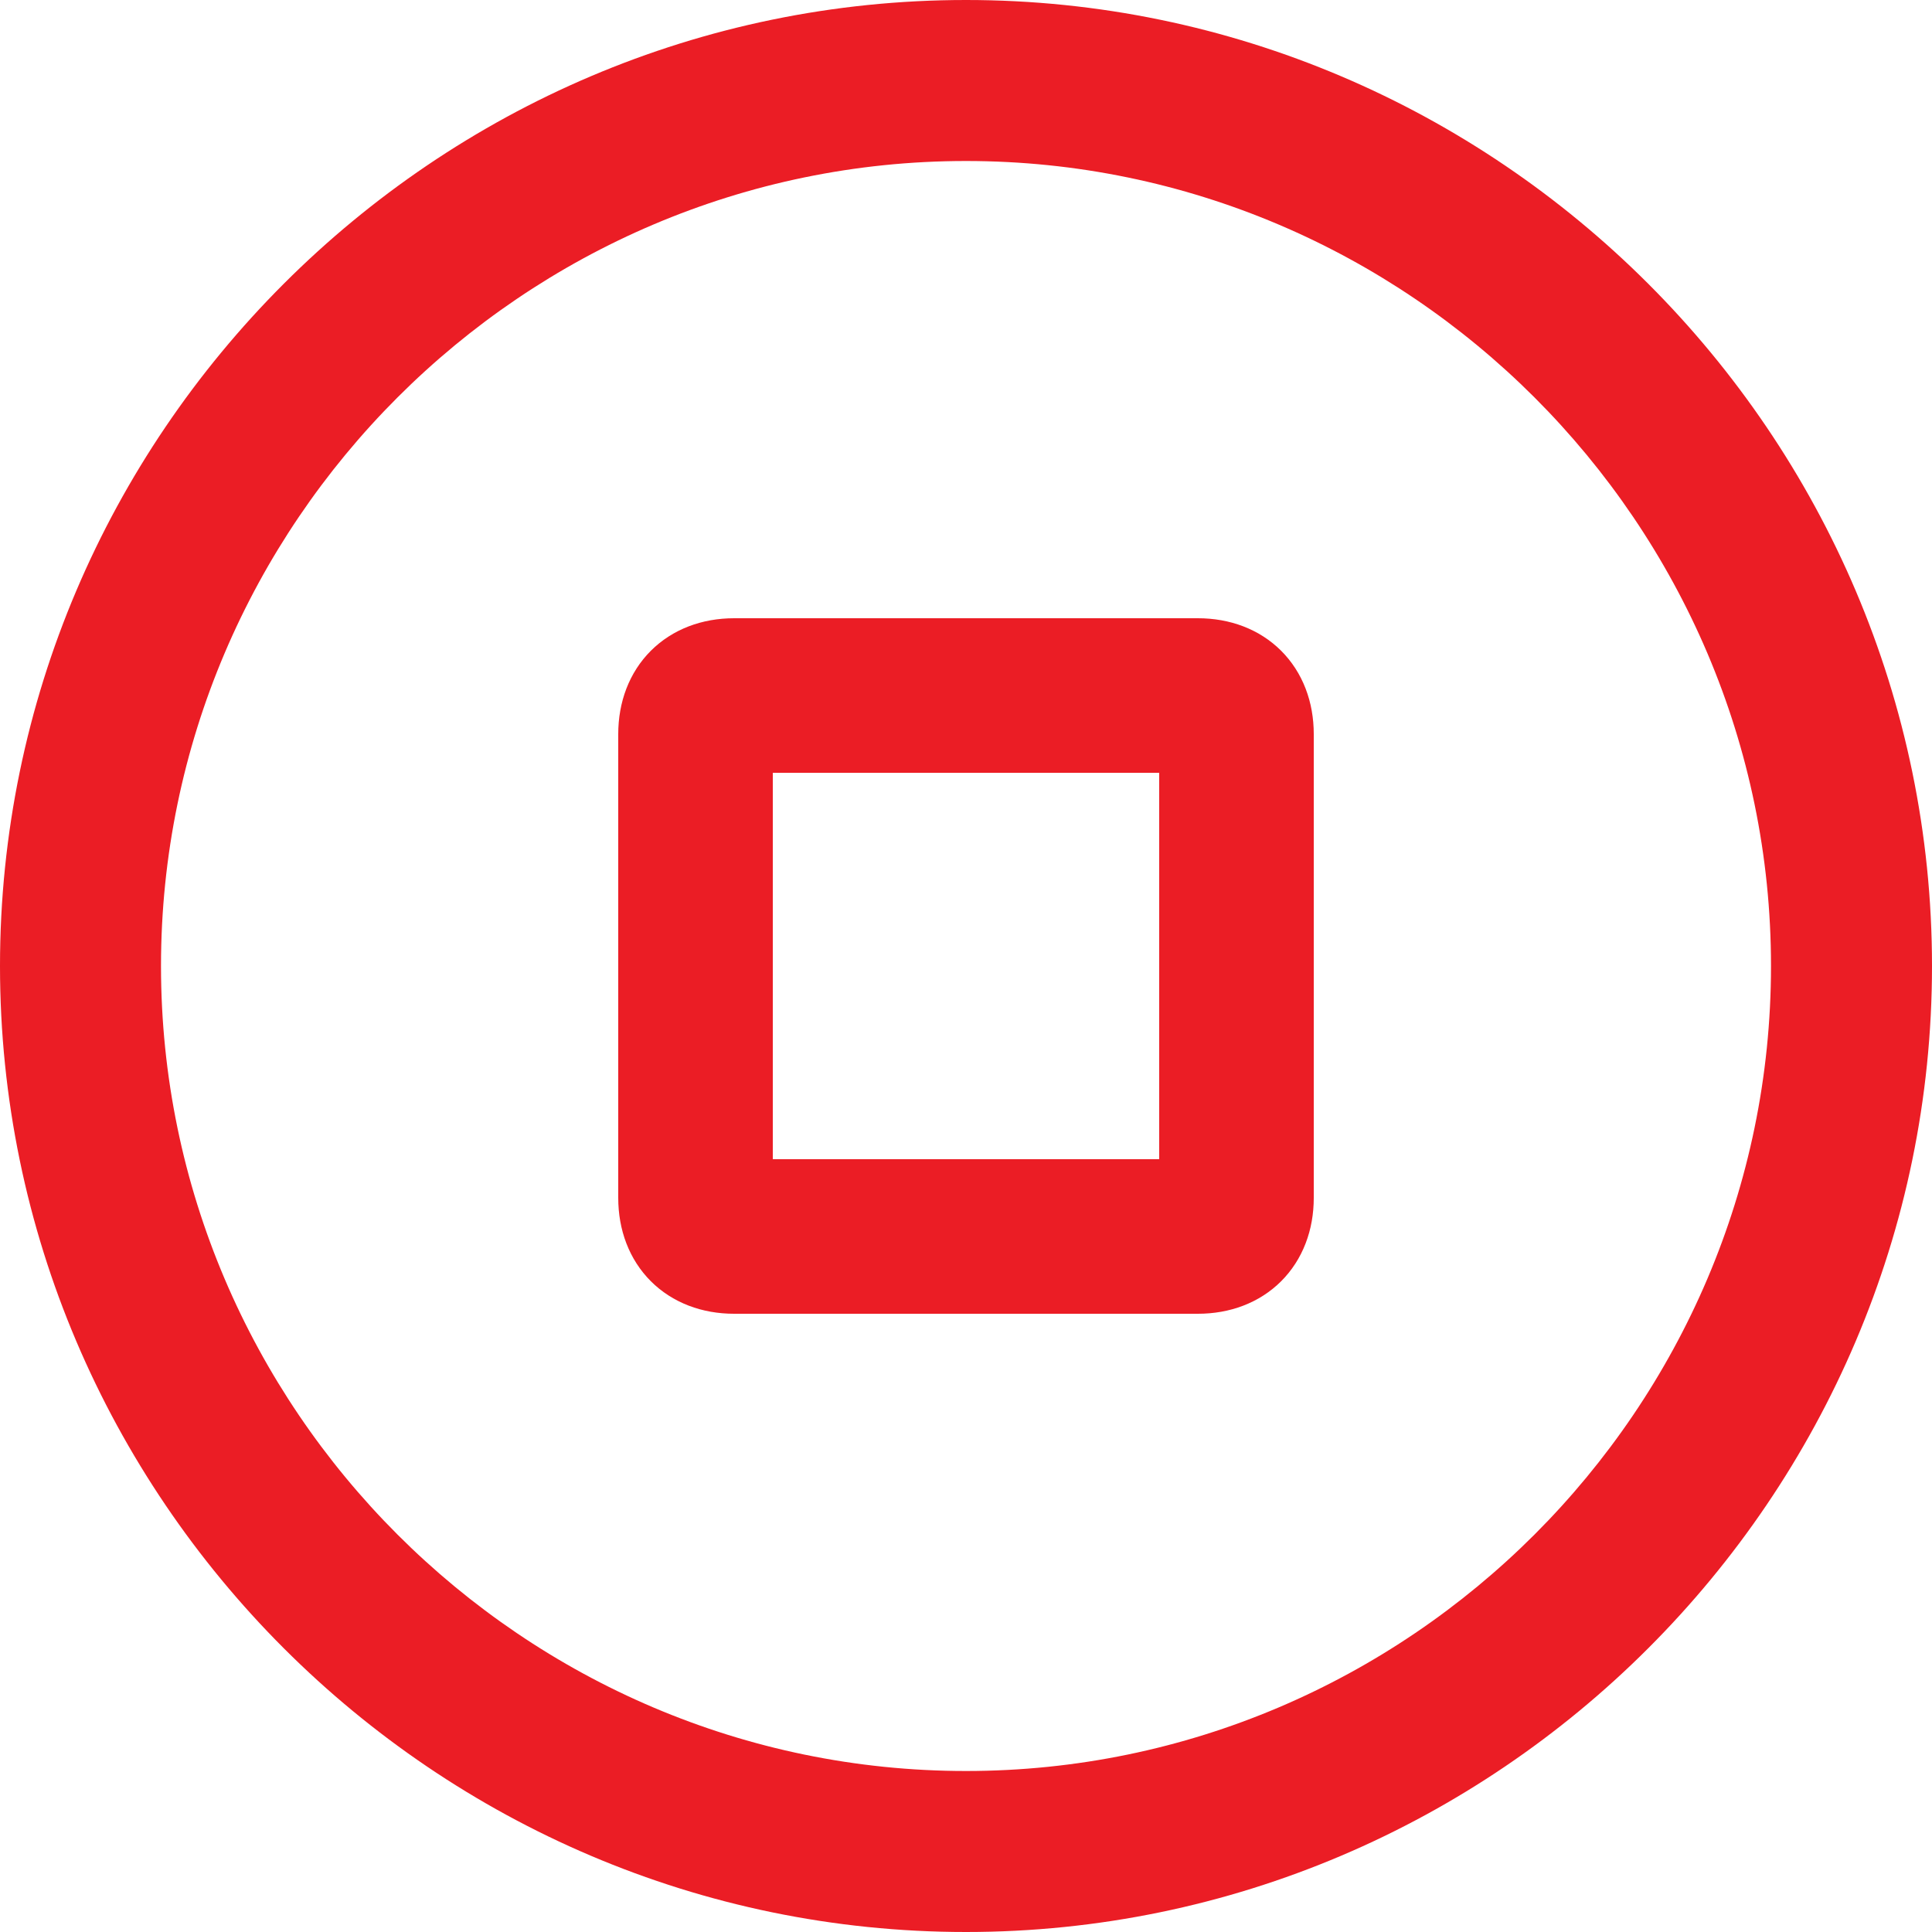
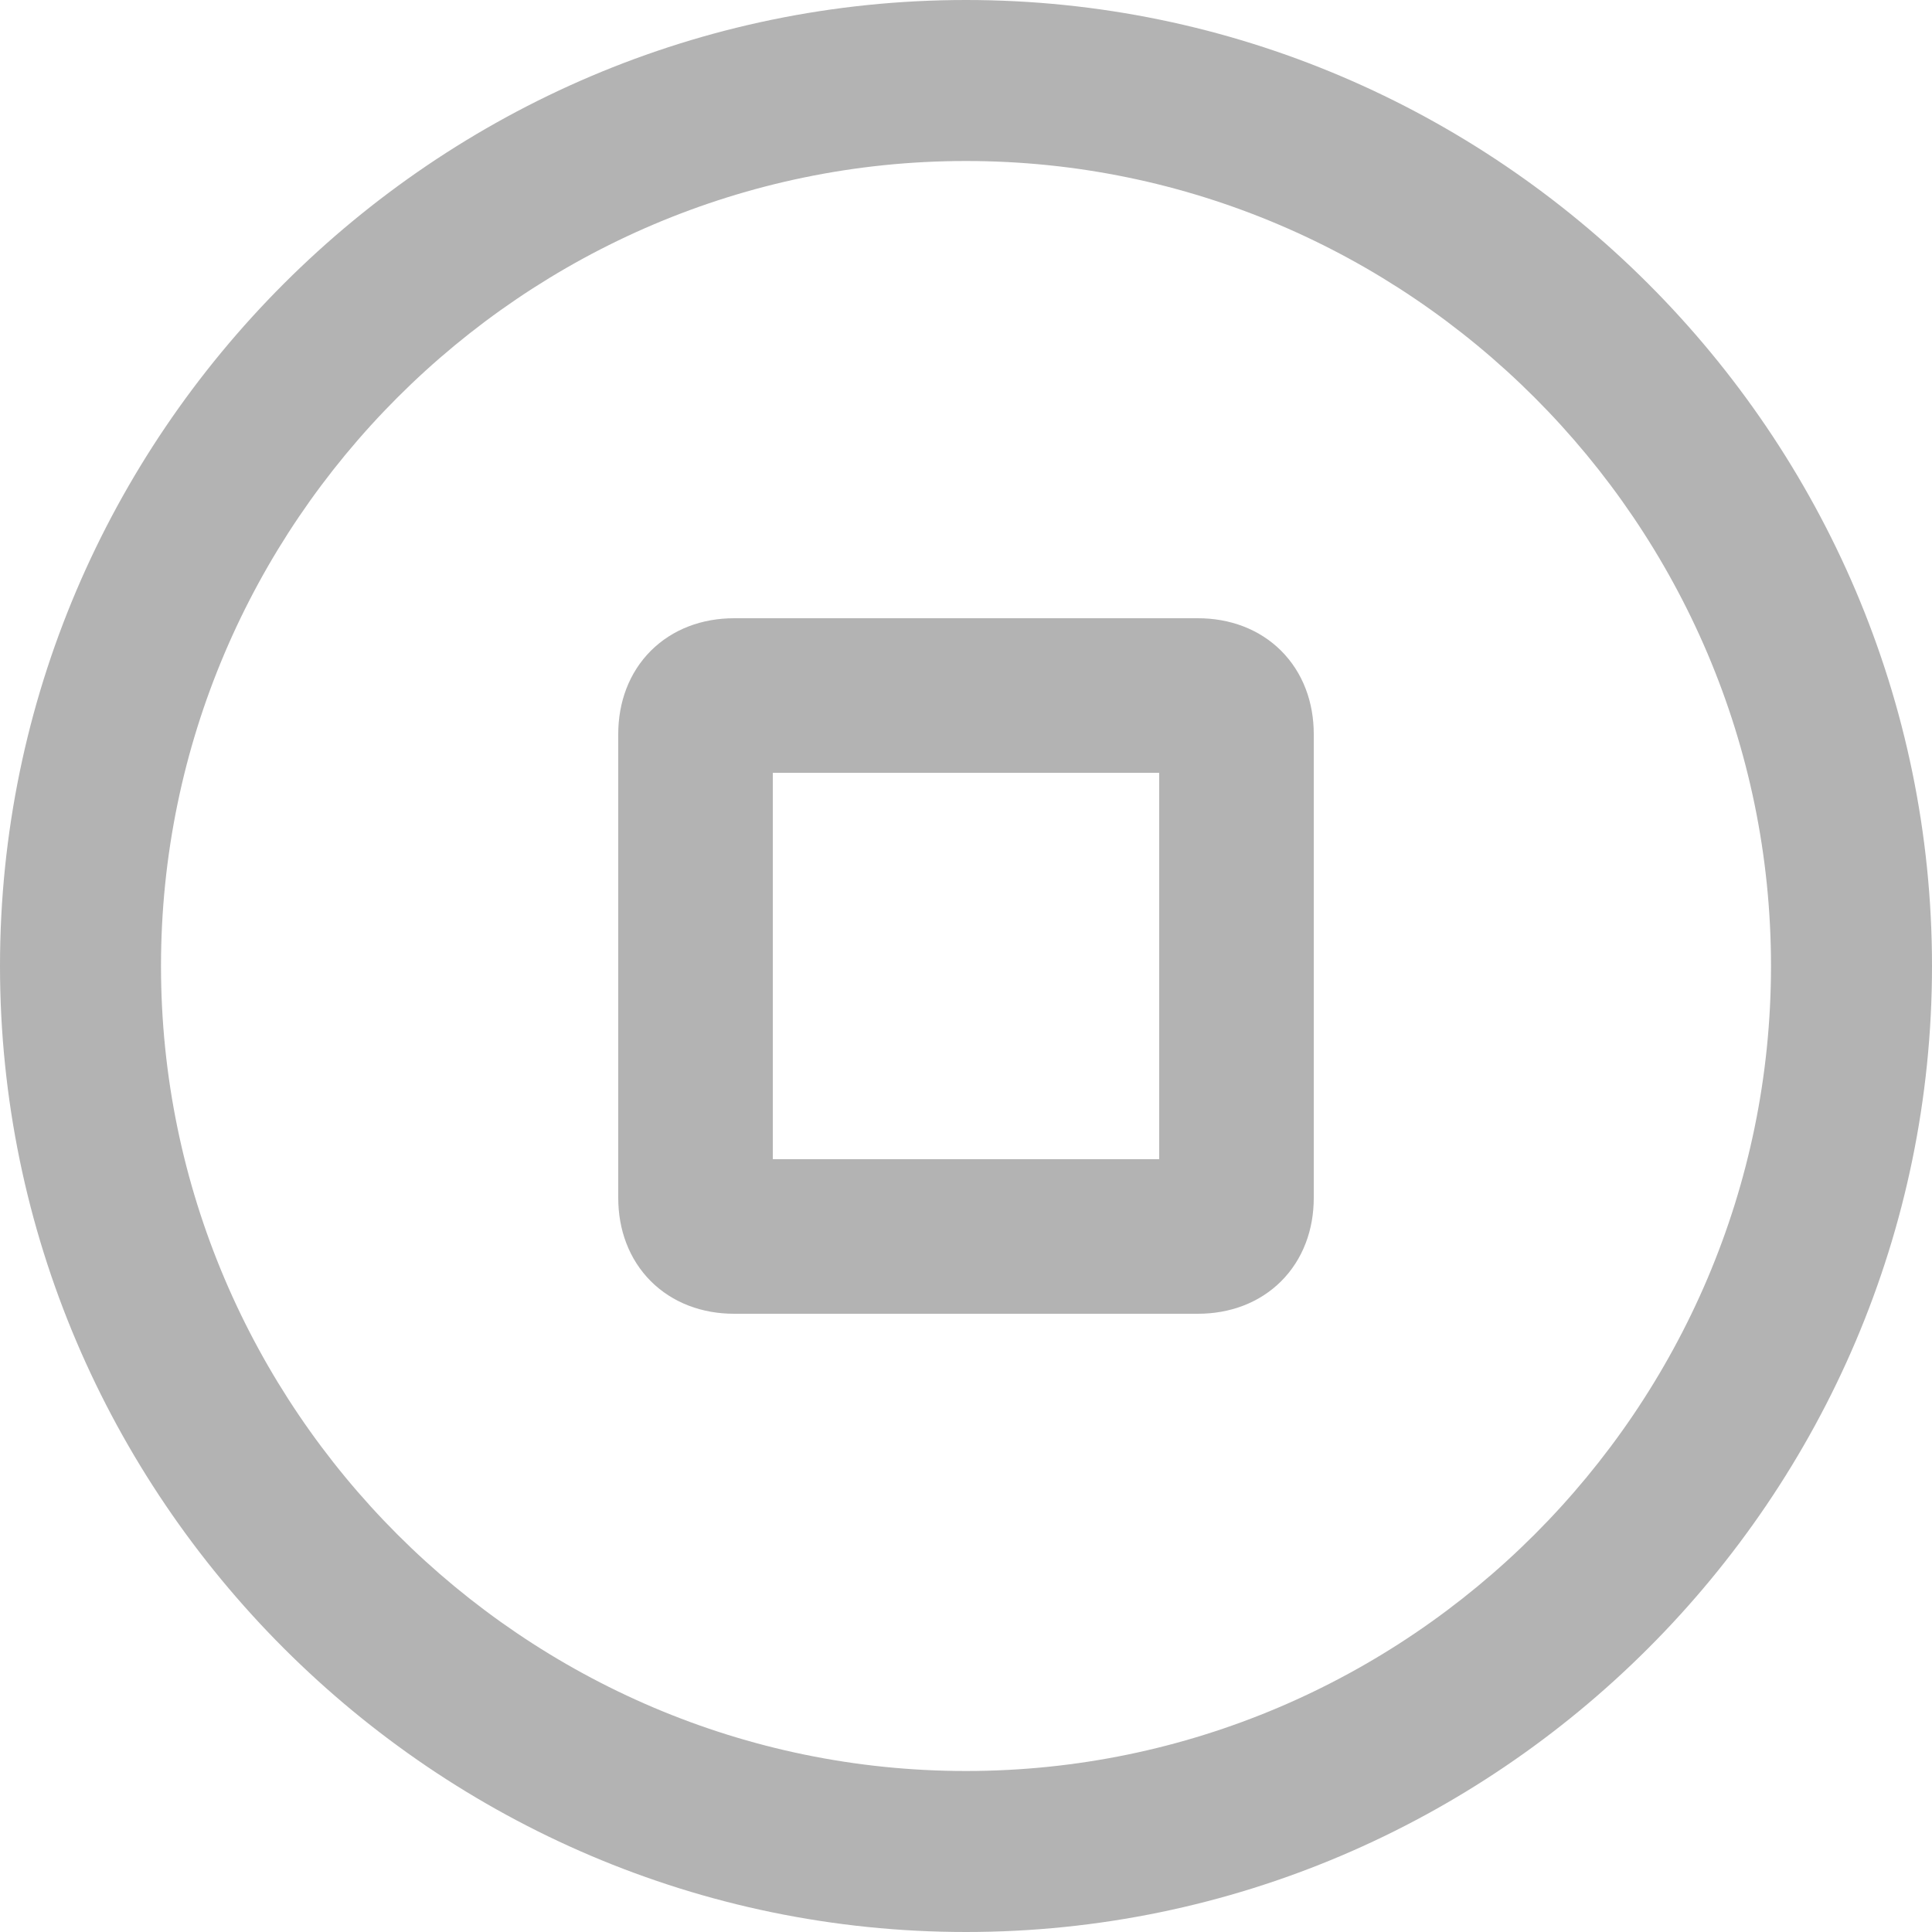
<svg xmlns="http://www.w3.org/2000/svg" enable-background="new 0 0 24 24" height="24px" id="Layer_1" version="1.1" viewBox="0 0 24 24" width="24px" xml:space="preserve">
  <defs id="defs11" />
-   <path id="path2" d="M 12,0 C 5.4,0 0,5.4 0,12 0,18.6 5.4,24 12,24 18.6,24 24,18.6 24,12 24,5.4 18.6,0 12,0 Z m 0,22 C 6.5,22 2,17.5 2,12 2,6.5 6.5,2 12,2 c 5.5,0 10,4.5 10,10 0,5.5 -4.5,10 -10,10 z" style="fill:#eb1d25;fill-opacity:1;stroke:none;stroke-width:1;stroke-miterlimit:4;stroke-dasharray:none;stroke-opacity:1" />
-   <path id="path4" d="m 15.84,9.12 c 0,-0.576 -0.384,-0.96 -0.96,-0.96 H 9.12 c -0.576,0 -0.96,0.384 -0.96,0.96 v 5.76 c 0,0.576 0.384,0.96 0.96,0.96 h 5.76 c 0.576,0 0.96,-0.384 0.96,-0.96 z m -0.96,5.76 H 9.12 V 9.12 h 5.76 z" style="fill:#eb1d25;fill-opacity:1;stroke:#eb1d25;stroke-width:0.96;stroke-linecap:butt;stroke-linejoin:miter;stroke-opacity:1" />
+   <path id="path2" d="M 12,0 C 5.4,0 0,5.4 0,12 0,18.6 5.4,24 12,24 18.6,24 24,18.6 24,12 24,5.4 18.6,0 12,0 Z m 0,22 C 6.5,22 2,17.5 2,12 2,6.5 6.5,2 12,2 c 5.5,0 10,4.5 10,10 0,5.5 -4.5,10 -10,10 z" style="fill:#b3b3b3;fill-opacity:1;stroke:none;stroke-width:1;stroke-miterlimit:4;stroke-dasharray:none;stroke-opacity:1" />
+   <path id="path4" d="m 15.84,9.12 c 0,-0.576 -0.384,-0.96 -0.96,-0.96 H 9.12 c -0.576,0 -0.96,0.384 -0.96,0.96 v 5.76 c 0,0.576 0.384,0.96 0.96,0.96 h 5.76 c 0.576,0 0.96,-0.384 0.96,-0.96 z m -0.96,5.76 H 9.12 V 9.12 h 5.76 z" style="fill:#b3b3b3;fill-opacity:1;stroke:#b3b3b3;stroke-width:0.96;stroke-linecap:butt;stroke-linejoin:miter;stroke-opacity:1" />
</svg>
